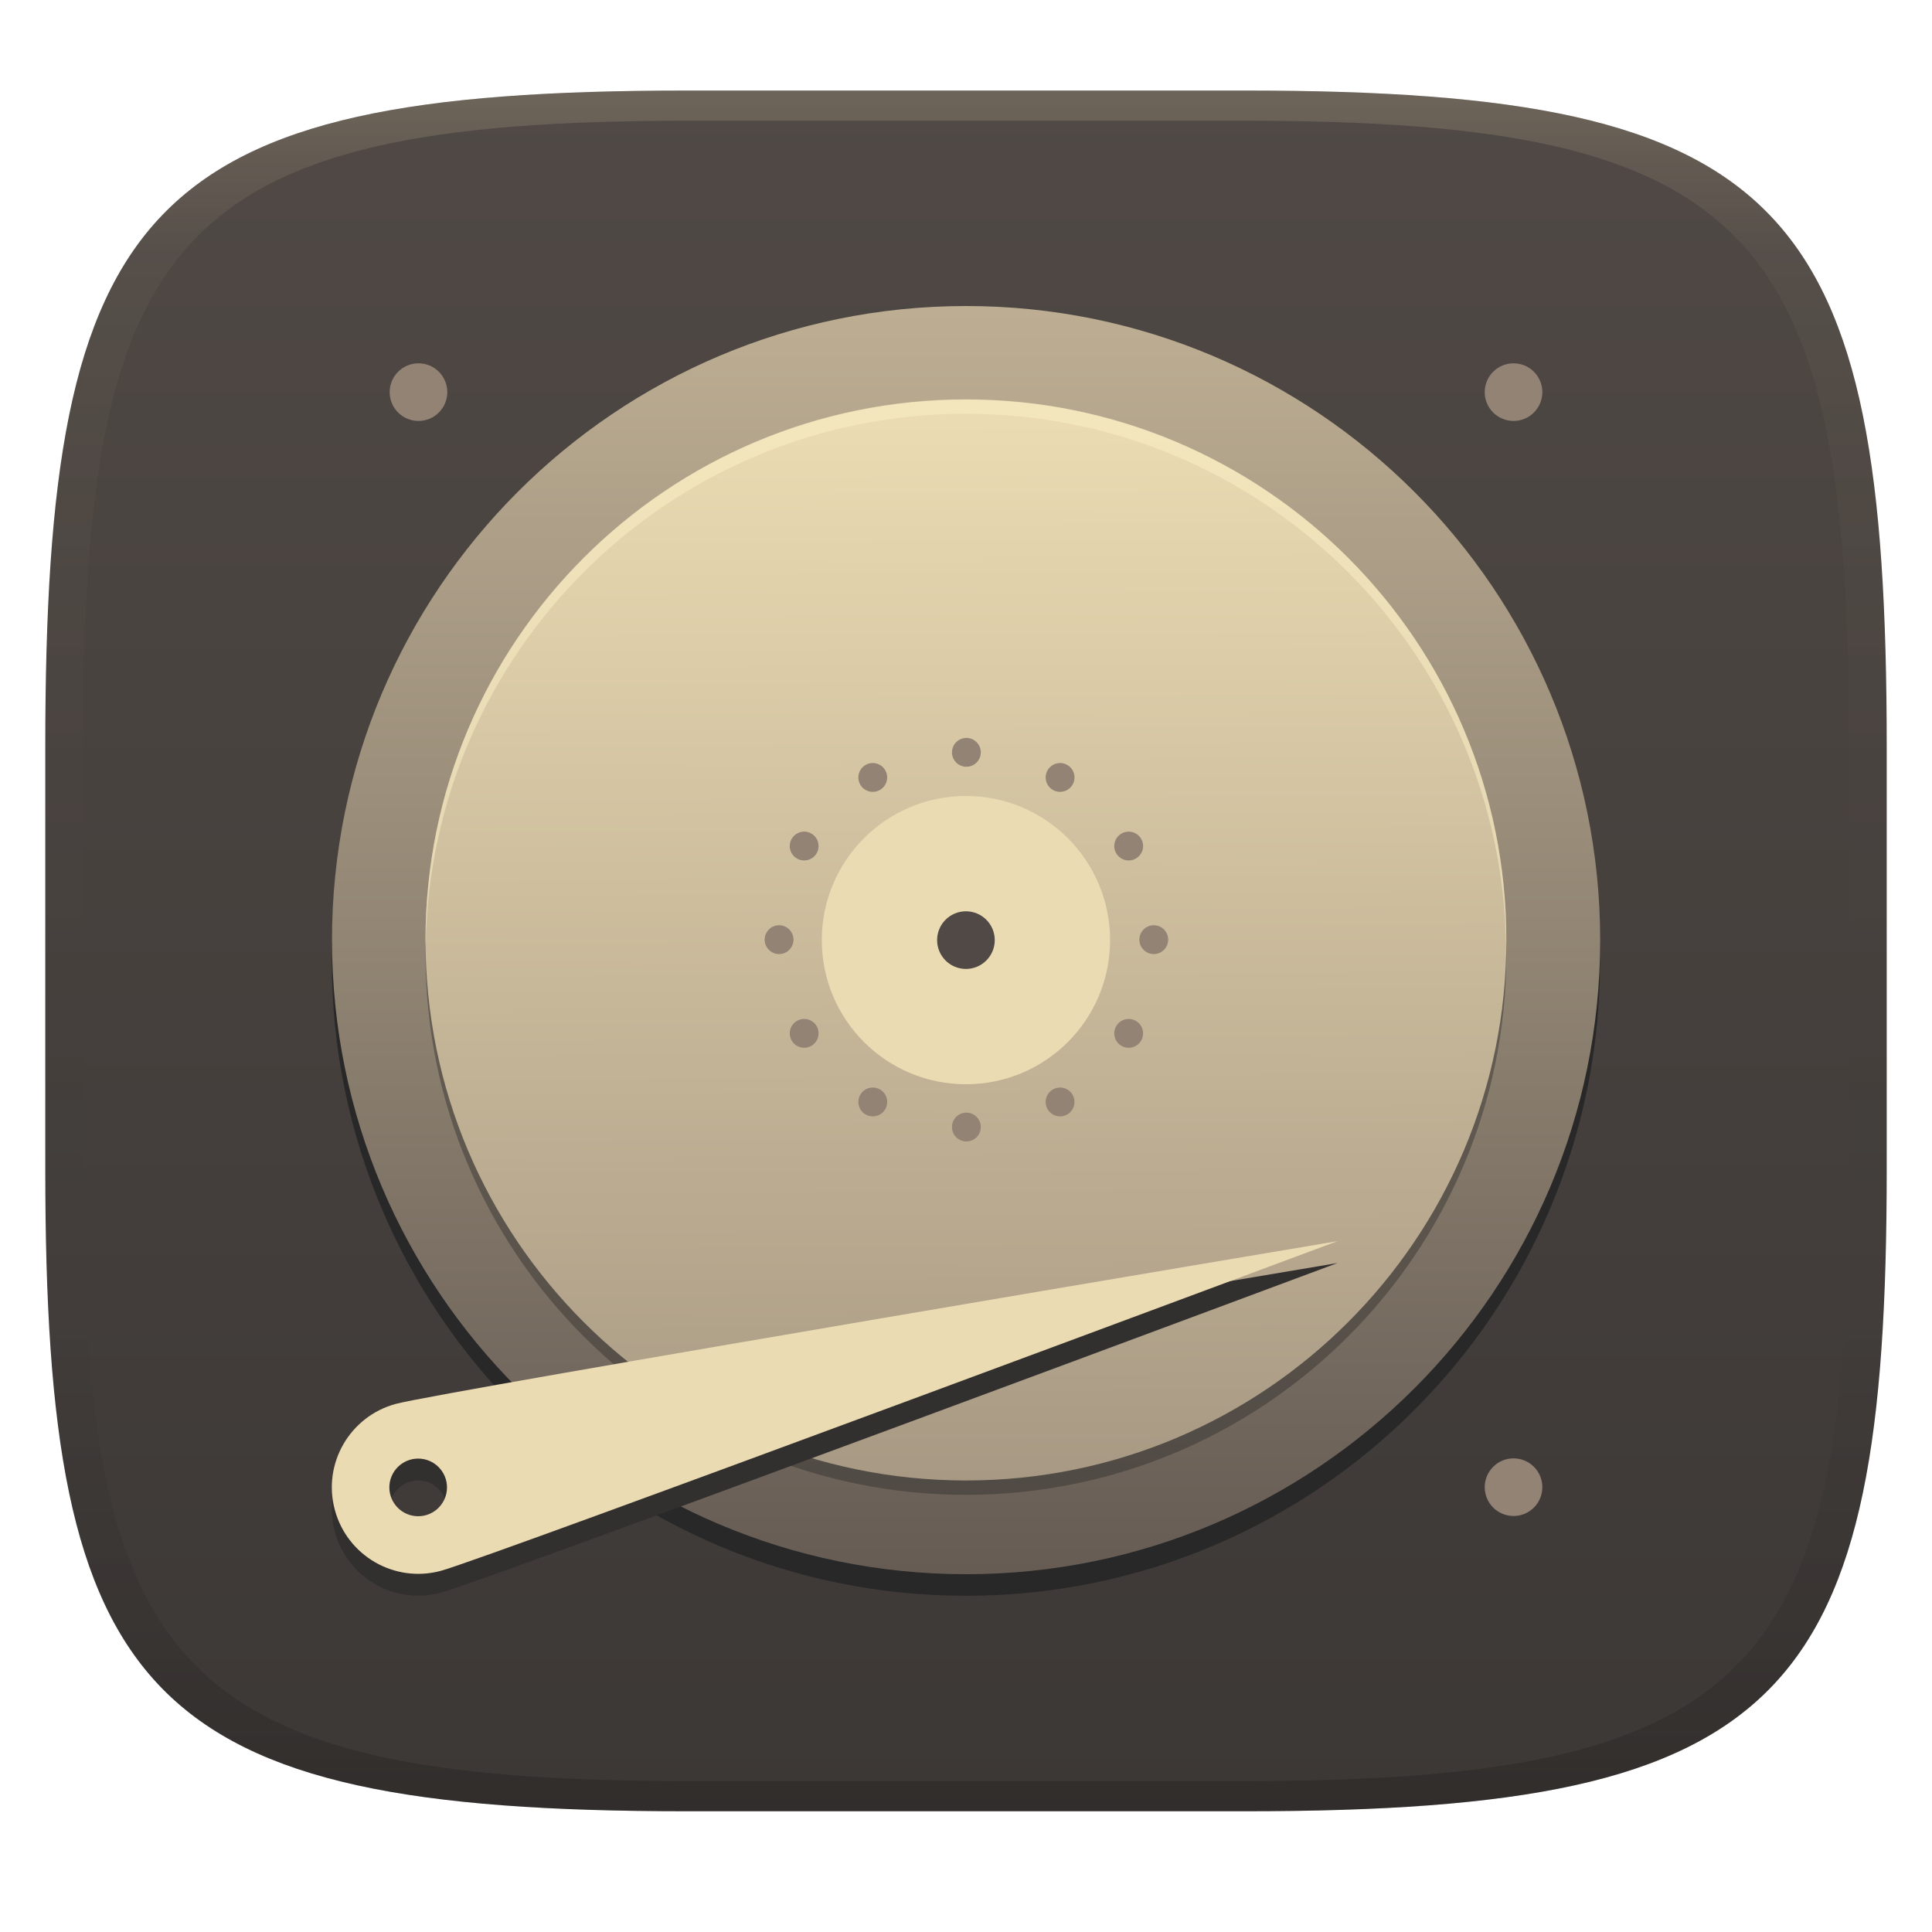
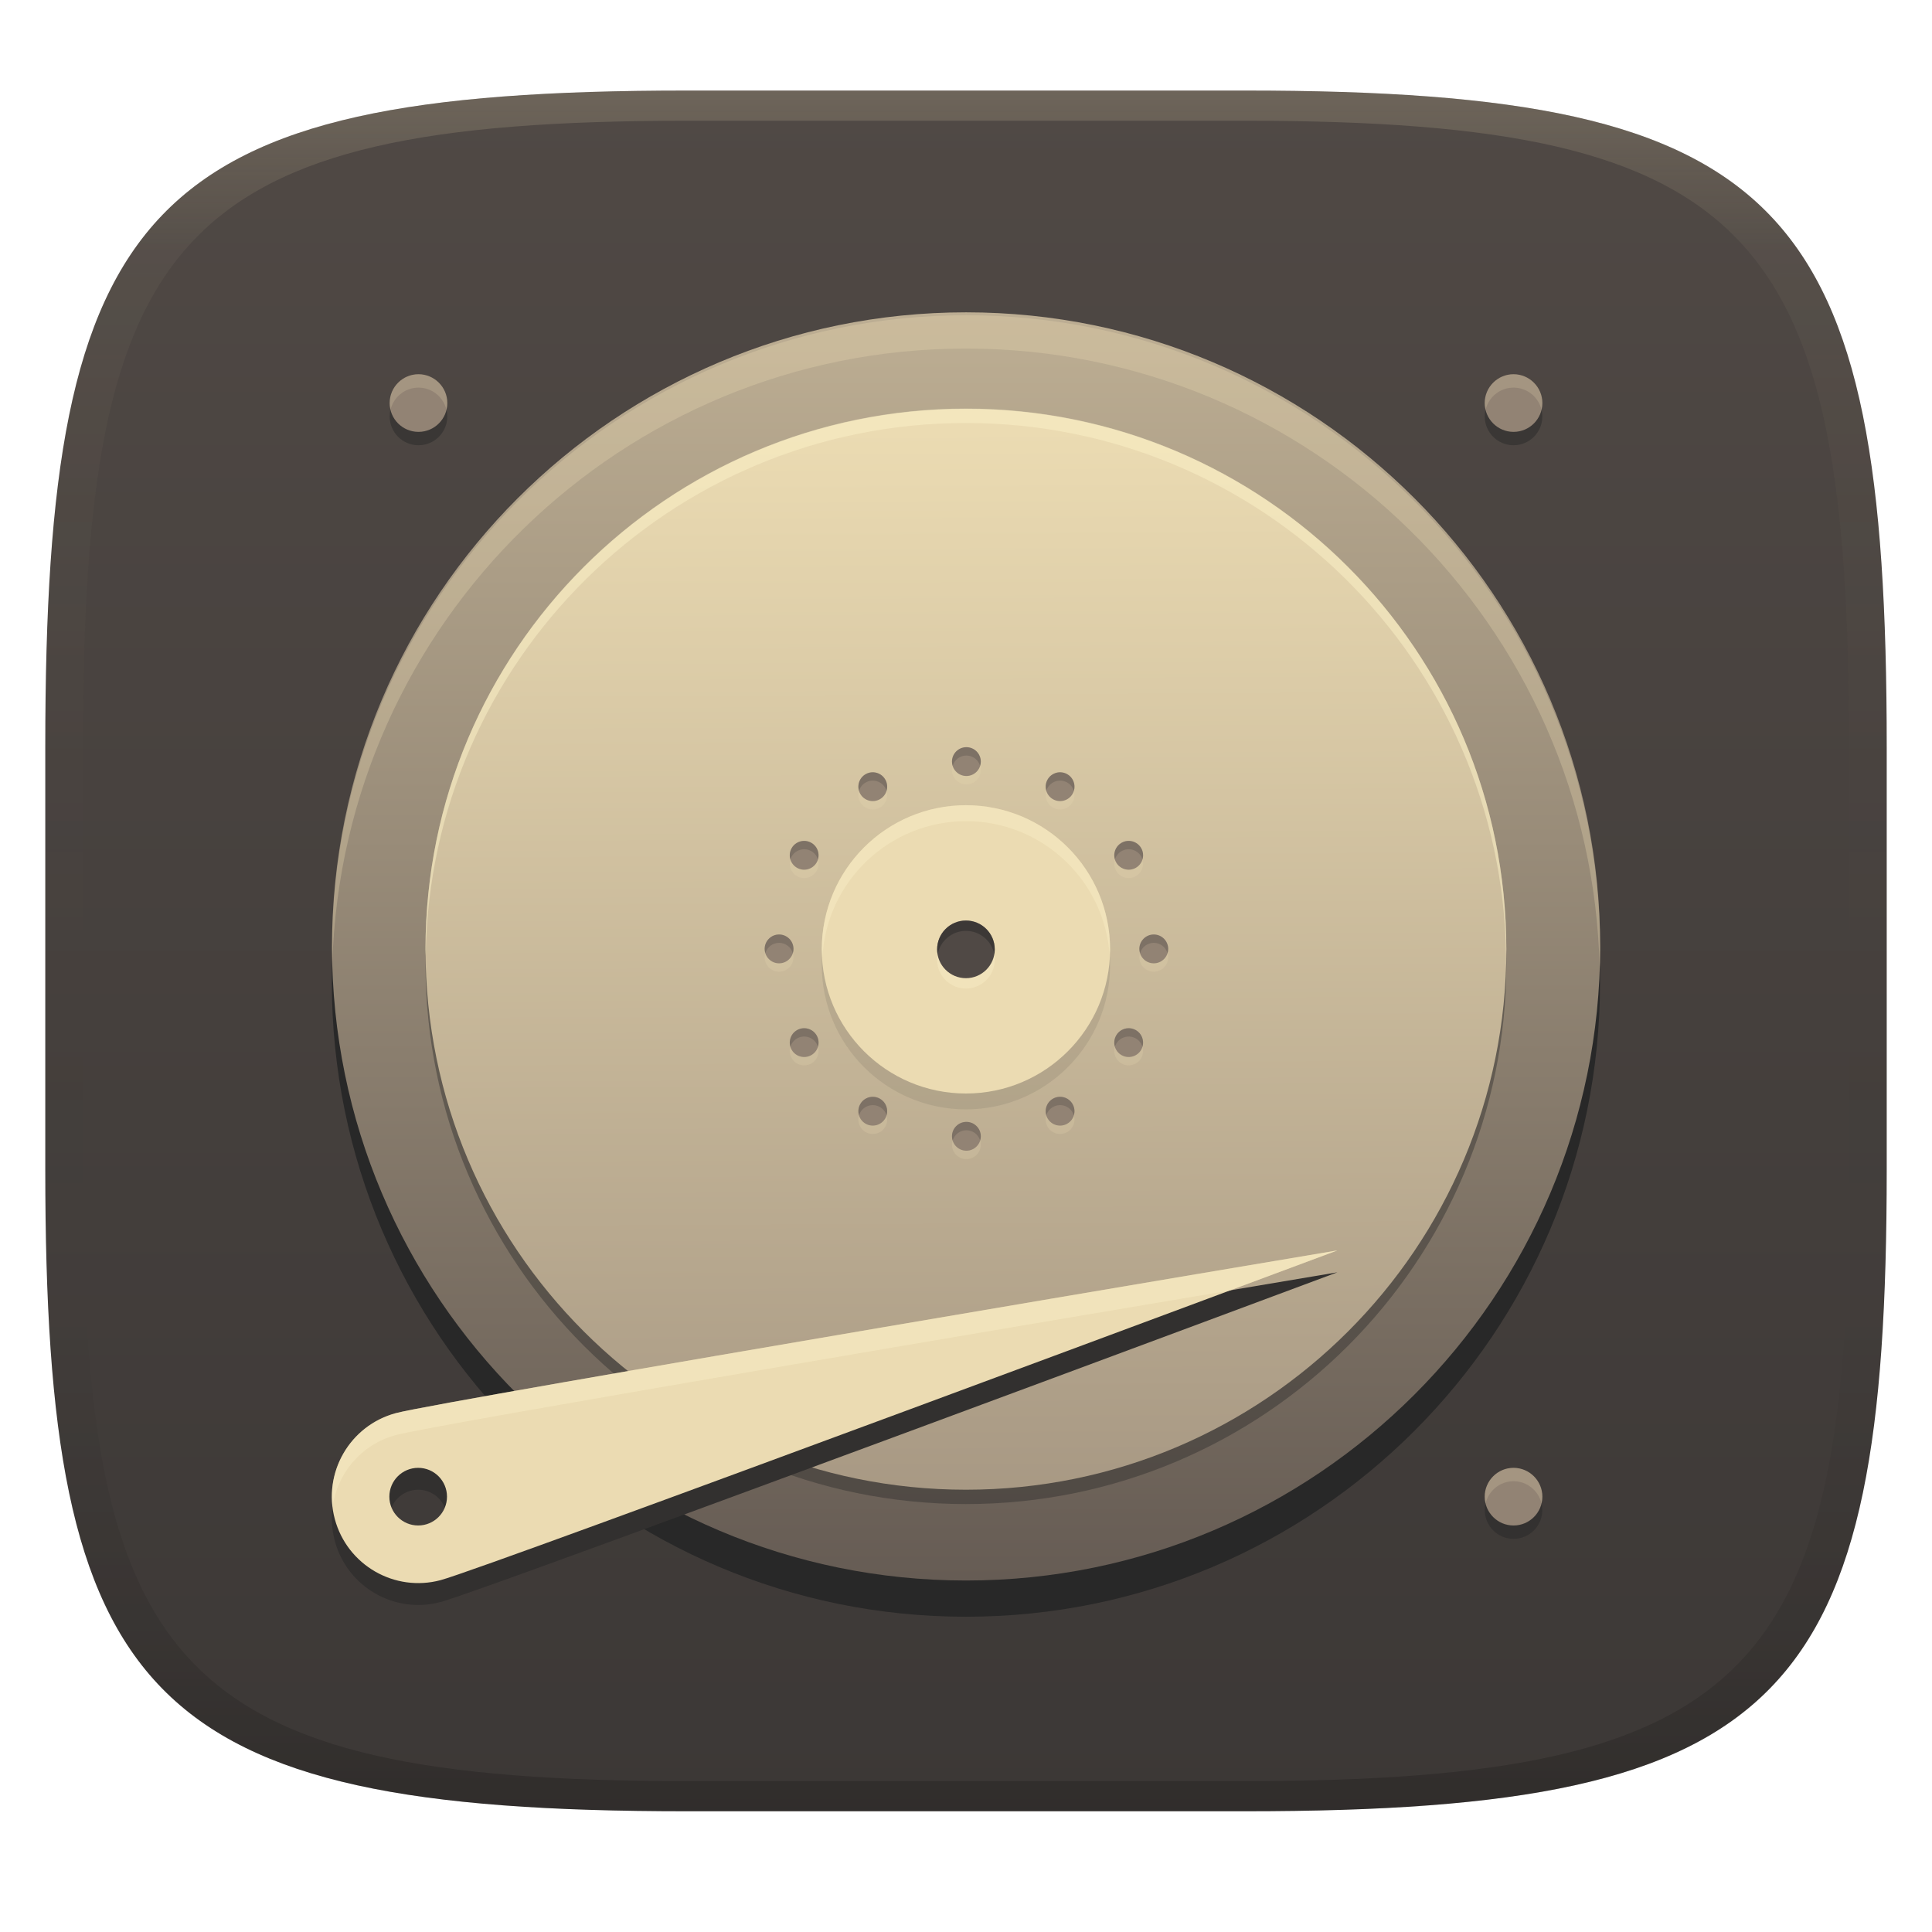
<svg xmlns="http://www.w3.org/2000/svg" width="256" height="256" version="1.1">
  <defs>
    <linearGradient id="linearGradient31" x1=".5" x2=".5" y2="1" gradientTransform="matrix(244,0,0,228,5.986,12)" gradientUnits="userSpaceOnUse">
      <stop stop-color="#ebdbb2" stop-opacity=".2" offset="0" />
      <stop stop-color="#ebdbb2" stop-opacity=".05" offset=".1" />
      <stop stop-opacity="0" offset=".704" />
      <stop stop-opacity=".1" offset=".897" />
      <stop stop-opacity=".2" offset="1" />
    </linearGradient>
    <linearGradient id="linearGradient6" x1="140" x2="140" y1="12" y2="240" gradientUnits="userSpaceOnUse">
      <stop stop-color="#504945" offset="0" />
      <stop stop-color="#3c3836" offset="1" />
    </linearGradient>
-     <linearGradient id="_lgradient_26" x1=".5" x2=".5" y2="1" gradientTransform="matrix(168,0,0,168,45,42.33)" gradientUnits="userSpaceOnUse">
-       <stop stop-color="#bdae93" offset="0" />
-       <stop stop-color="#665c54" offset="1" />
-     </linearGradient>
    <linearGradient id="_lgradient_27" x1=".565" x2=".56" y1="1" y2=".018" gradientTransform="matrix(143.2,0,0,143.2,57.41,54.74)" gradientUnits="userSpaceOnUse">
      <stop stop-color="#a89984" offset="0" />
      <stop stop-color="#ebdbb2" offset="1" />
    </linearGradient>
+     <linearGradient id="_lgradient_26-3" x1=".5" x2=".5" y2="1" gradientTransform="matrix(168 0 0 168 45 41.936)" gradientUnits="userSpaceOnUse">
+       <stop stop-color="#bdae93" offset="0" />
+       <stop stop-color="#665c54" offset="1" />
+     </linearGradient>
  </defs>
  <path d="m165 12c72 0 85 15 85 87v56c0 70-13 85-85 85h-74c-72 0-85-15-85-85v-56c0-72 13-87 85-87z" fill="url(#linearGradient6)" style="isolation:isolate" />
-   <path d="m91 12c-72 0-85 15-85 87v56c0 70 13 85 85 85h74c72 0 85-15 85-85v-56c0-72-13-87-85-87zm0 4h74c68 0 80 15 80 83v56c0 66-12 81-80 81h-74c-68 0-80-15-80-81v-56c0-68 12-83 80-83z" fill="url(#linearGradient31)" style="isolation:isolate" />
-   <g transform="translate(-1.009 -1.83)" style="isolation:isolate">
-     <path d="m129 45.24c-46.4 0-84.02 37.62-84.02 84.02s37.62 84.02 84.02 84.02 84.02-37.62 84.02-84.02-37.62-84.02-84.02-84.02z" fill="#282828" style="isolation:isolate" />
-     <path d="m45 126.4c0 46.37 37.65 84.02 84.02 84.02s84.02-37.65 84.02-84.02-37.65-84.02-84.02-84.02-84.02 37.65-84.02 84.02z" fill="url(#_lgradient_26)" />
+   <g transform="translate(-1.009 -.60492)" style="isolation:isolate">
+     <path d="m129 46.79c-46.4 0-84.02 37.62-84.02 84.02s37.62 84.02 84.02 84.02 84.02-37.62 84.02-84.02-37.62-84.02-84.02-84.02z" fill="#282828" style="isolation:isolate" />
+     <path d="m45 126.01c0 46.37 37.65 84.02 84.02 84.02s84.02-37.65 84.02-84.02c0-46.37-37.65-84.02-84.02-84.02s-84.02 37.65-84.02 84.02z" fill="url(#_lgradient_26-3)" />
+     <path d="m129.02 42.38c-46.37 0-84.021 37.65-84.021 84.02 0 0.611 0.034 1.213 0.047 1.82 1.374-45.171 38.452-81.43 83.953-81.43 45.759 0 83.001 36.671 83.975 82.199 0.026-0.862 0.066-1.721 0.066-2.59 0-46.37-37.65-84.02-84.02-84.02z" fill="#ebdbb2" opacity=".3" style="isolation:isolate" />
    <path d="m129 199.9c-39.55 0-71.61-32.06-71.61-71.61s32.06-71.61 71.61-71.61 71.61 32.06 71.61 71.61-32.06 71.61-71.61 71.61z" fill="#282828" opacity=".4" style="isolation:isolate" />
    <path d="m129 198c-39.55 0-71.61-32.06-71.61-71.61s32.06-71.61 71.61-71.61 71.61 32.06 71.61 71.61-32.06 71.61-71.61 71.61z" fill="url(#_lgradient_27)" />
+     <path d="m115 106.91c-0.527-0.913-0.214-2.082 0.699-2.609s2.082-0.214 2.609 0.699 0.214 2.082-0.699 2.609-2.082 0.214-2.609-0.699zm24.82 43c-0.527-0.913-0.214-2.082 0.699-2.609s2.082-0.214 2.609 0.699 0.214 2.082-0.699 2.609-2.082 0.214-2.609-0.699zm-33.21-33.21c-0.913-0.527-1.226-1.696-0.699-2.609s1.696-1.226 2.609-0.699 1.226 1.696 0.699 2.609-1.696 1.226-2.609 0.699zm43 24.82c-0.913-0.527-1.226-1.696-0.699-2.609s1.696-1.226 2.609-0.699 1.226 1.696 0.699 2.609-1.696 1.226-2.609 0.699zm-45.37-12.16c-1.054 0-1.91-0.856-1.91-1.91s0.856-1.91 1.91-1.91 1.91 0.856 1.91 1.91-0.856 1.91-1.91 1.91zm49.65 0c-1.054 0-1.91-0.856-1.91-1.91s0.856-1.91 1.91-1.91 1.91 0.856 1.91 1.91-0.856 1.91-1.91 1.91zm-45.37 12.16c-0.913 0.527-2.082 0.214-2.609-0.699s-0.214-2.082 0.699-2.609 2.082-0.214 2.609 0.699 0.214 2.082-0.699 2.609zm43-24.82c-0.913 0.527-2.082 0.214-2.609-0.699s-0.214-2.082 0.699-2.609 2.082-0.214 2.609 0.699 0.214 2.082-0.699 2.609zm-33.21 33.21c-0.527 0.913-1.696 1.226-2.609 0.699s-1.226-1.696-0.699-2.609 1.696-1.226 2.609-0.699 1.226 1.696 0.699 2.609zm24.82-43c-0.527 0.913-1.696 1.226-2.609 0.699s-1.226-1.696-0.699-2.609 1.696-1.226 2.609-0.699 1.226 1.696 0.699 2.609zm-12.16 45.37c0 1.054-0.856 1.91-1.91 1.91s-1.91-0.856-1.91-1.91 0.856-1.91 1.91-1.91 1.91 0.856 1.91 1.91zm0-49.65c0 1.054-0.856 1.91-1.91 1.91s-1.91-0.856-1.91-1.91 0.856-1.91 1.91-1.91 1.91 0.856 1.91 1.91z" fill="#ebdbb2" fill-rule="evenodd" opacity=".2" style="isolation:isolate" />
    <path d="m115 105.8c-0.527-0.913-0.214-2.082 0.699-2.609s2.082-0.214 2.609 0.699 0.214 2.082-0.699 2.609-2.082 0.214-2.609-0.699zm24.82 43c-0.527-0.913-0.214-2.082 0.699-2.609s2.082-0.214 2.609 0.699 0.214 2.082-0.699 2.609-2.082 0.214-2.609-0.699zm-33.21-33.21c-0.913-0.527-1.226-1.696-0.699-2.609s1.696-1.226 2.609-0.699 1.226 1.696 0.699 2.609-1.696 1.226-2.609 0.699zm43 24.82c-0.913-0.527-1.226-1.696-0.699-2.609s1.696-1.226 2.609-0.699 1.226 1.696 0.699 2.609-1.696 1.226-2.609 0.699zm-45.37-12.16c-1.054 0-1.91-0.856-1.91-1.91s0.856-1.91 1.91-1.91 1.91 0.856 1.91 1.91-0.856 1.91-1.91 1.91zm49.65 0c-1.054 0-1.91-0.856-1.91-1.91s0.856-1.91 1.91-1.91 1.91 0.856 1.91 1.91-0.856 1.91-1.91 1.91zm-45.37 12.16c-0.913 0.527-2.082 0.214-2.609-0.699s-0.214-2.082 0.699-2.609 2.082-0.214 2.609 0.699 0.214 2.082-0.699 2.609zm43-24.82c-0.913 0.527-2.082 0.214-2.609-0.699s-0.214-2.082 0.699-2.609 2.082-0.214 2.609 0.699 0.214 2.082-0.699 2.609zm-33.21 33.21c-0.527 0.913-1.696 1.226-2.609 0.699s-1.226-1.696-0.699-2.609 1.696-1.226 2.609-0.699 1.226 1.696 0.699 2.609zm24.82-43c-0.527 0.913-1.696 1.226-2.609 0.699s-1.226-1.696-0.699-2.609 1.696-1.226 2.609-0.699 1.226 1.696 0.699 2.609zm-12.16 45.37c0 1.054-0.856 1.91-1.91 1.91s-1.91-0.856-1.91-1.91 0.856-1.91 1.91-1.91 1.91 0.856 1.91 1.91zm0-49.65c0 1.054-0.856 1.91-1.91 1.91s-1.91-0.856-1.91-1.91 0.856-1.91 1.91-1.91 1.91 0.856 1.91 1.91z" fill="#928374" fill-rule="evenodd" />
+     <path d="m129.06 99.611c-1.054 0-1.91 0.856-1.91 1.91 0 0.194 0.038 0.376 0.092 0.553 0.238-0.783 0.958-1.357 1.818-1.357 0.861 0 1.58 0.574 1.818 1.357 0.054-0.177 0.092-0.359 0.092-0.553 0-1.054-0.856-1.91-1.91-1.91zm-12.273 3.328c-0.367-0.026-0.746 0.054-1.088 0.252-0.784 0.453-1.121 1.378-0.867 2.209 0.135-0.449 0.43-0.851 0.867-1.103 0.913-0.527 2.082-0.214 2.609 0.699 0.075 0.129 0.128 0.265 0.17 0.402 0.148-0.488 0.105-1.032-0.17-1.508-0.329-0.571-0.91-0.908-1.522-0.951zm24.557 0c-0.612 0.043-1.192 0.381-1.522 0.951-0.274 0.475-0.315 1.018-0.168 1.506 0.042-0.136 0.094-0.272 0.168-0.4 0.527-0.913 1.696-1.226 2.609-0.699 0.438 0.253 0.732 0.655 0.867 1.103 0.253-0.831-0.083-1.756-0.867-2.209-0.342-0.198-0.721-0.278-1.088-0.252zm-33.91 9.092c-0.612 0.043-1.192 0.381-1.522 0.951-0.275 0.476-0.318 1.02-0.17 1.508 0.042-0.138 0.095-0.272 0.17-0.402 0.527-0.913 1.696-1.226 2.609-0.699 0.438 0.253 0.732 0.655 0.867 1.103 0.253-0.831-0.083-1.756-0.867-2.209-0.342-0.198-0.721-0.278-1.088-0.252zm43.266 0c-0.367-0.026-0.746 0.054-1.088 0.252-0.784 0.452-1.121 1.377-0.869 2.207 0.136-0.448 0.432-0.849 0.869-1.102 0.913-0.527 2.082-0.214 2.609 0.699 0.074 0.129 0.126 0.262 0.168 0.398 0.147-0.487 0.106-1.029-0.168-1.504-0.329-0.571-0.91-0.908-1.522-0.951zm-46.459 12.398c-1.054 0-1.91 0.856-1.91 1.91 0 0.194 0.038 0.378 0.092 0.555 0.238-0.783 0.958-1.357 1.818-1.357s1.58 0.574 1.818 1.357c0.054-0.177 0.092-0.361 0.092-0.555 0-1.054-0.856-1.91-1.91-1.91zm49.65 0c-1.054 0-1.91 0.856-1.91 1.91 0 0.194 0.038 0.378 0.092 0.555 0.238-0.783 0.958-1.357 1.818-1.357s1.58 0.574 1.818 1.357c0.054-0.177 0.092-0.361 0.092-0.555 0-1.054-0.856-1.91-1.91-1.91zm-46.191 12.422c-0.367-0.026-0.746 0.054-1.088 0.252-0.784 0.452-1.121 1.377-0.869 2.207 0.136-0.448 0.432-0.849 0.869-1.102 0.913-0.527 2.082-0.214 2.609 0.699 0.074 0.129 0.126 0.262 0.168 0.398 0.147-0.487 0.106-1.03-0.168-1.506-0.329-0.571-0.91-0.906-1.522-0.949zm42.734 0c-0.612 0.043-1.192 0.379-1.522 0.949-0.275 0.476-0.318 1.02-0.17 1.508 0.042-0.137 0.095-0.271 0.17-0.4 0.527-0.913 1.696-1.226 2.609-0.699 0.438 0.253 0.732 0.655 0.867 1.103 0.253-0.831-0.083-1.756-0.867-2.209-0.342-0.198-0.721-0.278-1.088-0.252zm-33.91 9.088c-0.612 0.043-1.192 0.381-1.522 0.951-0.274 0.475-0.315 1.018-0.168 1.506 0.042-0.136 0.094-0.272 0.168-0.4 0.527-0.913 1.696-1.226 2.609-0.699 0.437 0.252 0.733 0.653 0.869 1.102 0.252-0.83-0.086-1.755-0.869-2.207-0.342-0.198-0.721-0.278-1.088-0.252zm25.084 0c-0.367-0.026-0.746 0.054-1.088 0.252-0.784 0.453-1.121 1.378-0.867 2.209 0.135-0.449 0.43-0.851 0.867-1.103 0.913-0.527 2.082-0.214 2.609 0.699 0.074 0.129 0.126 0.264 0.168 0.4 0.147-0.487 0.106-1.03-0.168-1.506-0.329-0.571-0.91-0.908-1.522-0.951zm-12.547 3.32c-1.054 0-1.91 0.856-1.91 1.91 0 0.193 0.038 0.377 0.092 0.553 0.239-0.782 0.958-1.355 1.818-1.355 0.86 0 1.579 0.573 1.818 1.355 0.054-0.176 0.092-0.359 0.092-0.553 0-1.054-0.856-1.91-1.91-1.91z" fill="#282828" opacity=".2" style="isolation:isolate" />
+     <circle cx="129" cy="128.5" r="19.1" fill="#282828" opacity=".1" vector-effect="non-scaling-stroke" style="isolation:isolate" />
    <circle cx="129" cy="126.4" r="19.1" fill="#ebdbb2" vector-effect="non-scaling-stroke" />
+     <path d="m129 107.3a19.1 19.1 0 0 0-19.1 19.1 19.1 19.1 0 0 0 0.076 1.053 19.1 19.1 0 0 1 19.023-18.047 19.1 19.1 0 0 1 19.047 17.75 19.1 19.1 0 0 0 0.055-0.756 19.1 19.1 0 0 0-19.102-19.1z" fill="#fbf1c7" opacity=".4" style="isolation:isolate" />
+     <circle cx="129" cy="127.77" r="3.819" fill="#fbf1c7" opacity=".4" vector-effect="non-scaling-stroke" style="isolation:isolate" />
    <circle cx="129" cy="126.4" r="3.819" fill="#504945" vector-effect="non-scaling-stroke" />
+     <path d="m129 122.58a3.819 3.819 0 0 0-3.818 3.818 3.819 3.819 0 0 0 0.07 0.686 3.819 3.819 0 0 1 3.748-3.131 3.819 3.819 0 0 1 3.754 3.115 3.819 3.819 0 0 0 0.066-0.67 3.819 3.819 0 0 0-3.82-3.818z" fill="#282828" opacity=".5" style="isolation:isolate" />
    <path d="m178.2 169.2s-112.7 42.05-118.8 43.68c-6.112 1.638-12.39-1.989-14.03-8.101-1.637-6.112 1.99-12.39 8.102-14.03s124.7-21.55 124.7-21.55zm-125.6 32.62c0-2.108 1.711-3.819 3.819-3.819s3.819 1.711 3.819 3.819-1.711 3.819-3.819 3.819-3.819-1.711-3.819-3.819z" fill="#32302f" fill-rule="evenodd" style="isolation:isolate" />
    <path d="m178.2 166.3s-112.7 42.05-118.8 43.68c-6.112 1.638-12.39-1.989-14.03-8.101-1.637-6.112 1.99-12.39 8.102-14.03s124.7-21.55 124.7-21.55zm-125.6 32.62c0-2.108 1.711-3.819 3.819-3.819s3.819 1.711 3.819 3.819-1.711 3.819-3.819 3.819-3.819-1.711-3.819-3.819z" fill="#ebdbb2" fill-rule="evenodd" style="isolation:isolate" />
+     <path d="m178.17 166.3s-118.59 19.911-124.7 21.551c-5.591 1.5-9.09 6.882-8.395 12.467 0.589-4.454 3.784-8.329 8.395-9.566 5.386-1.445 88.499-15.447 110.44-19.139 3.097-1.154 14.287-5.311 14.287-5.311z" fill="#fbf1c7" opacity=".4" style="isolation:isolate" />
    <path d="m129 54.74c-39.55 0-71.61 32.06-71.61 71.61 0 0.32 0.02 0.635 0.024 0.955 0.514-39.11 32.36-70.65 71.58-70.65s71.07 31.55 71.58 70.65c4e-3 -0.32 0.025-0.635 0.025-0.955 0-39.55-32.06-71.61-71.61-71.61z" fill="#fbf1c7" opacity=".5" style="isolation:isolate" />
-     <path d="m56.46 49.97c-1.013 0-1.984 0.403-2.7 1.119-0.717 0.716-1.119 1.688-1.119 2.7 0 2.11 1.71 3.819 3.819 3.819s3.819-1.709 3.819-3.819c0-1.012-0.402-1.984-1.118-2.7-0.717-0.716-1.688-1.119-2.701-1.119zm145.1 0c-1.013 0-1.984 0.403-2.7 1.119-0.717 0.716-1.119 1.688-1.119 2.7 0 1.013 0.402 1.985 1.119 2.701 0.716 0.716 1.687 1.118 2.7 1.118 2.109 0 3.819-1.709 3.819-3.819 0-1.012-0.402-1.984-1.118-2.7-0.717-0.716-1.688-1.119-2.701-1.119zm0 145.1c-1.013 0-1.984 0.403-2.7 1.119-0.717 0.716-1.119 1.688-1.119 2.7 0 1.013 0.402 1.985 1.119 2.701 0.716 0.716 1.687 1.118 2.7 1.118 2.109 0 3.819-1.709 3.819-3.819 0-2.109-1.71-3.819-3.819-3.819z" fill="#928374" style="isolation:isolate" />
+     <path d="m56.46 51.967c-2.101 0-3.819 1.713-3.819 3.819 0 2.11 1.71 3.819 3.819 3.819s3.819-1.709 3.819-3.819c0-2.108-1.718-3.819-3.819-3.819zm145.1 0c-2.101 0-3.819 1.713-3.819 3.819 0 2.106 1.715 3.819 3.819 3.819 2.109 0 3.819-1.709 3.819-3.819 0-2.108-1.718-3.819-3.819-3.819zm0 144.91c-2.101 0-3.819 1.713-3.819 3.819 0 2.106 1.715 3.819 3.819 3.819 2.109 0 3.819-1.709 3.819-3.819 0-2.108-1.718-3.819-3.819-3.819z" fill="#282828" opacity=".5" style="isolation:isolate" />
+     <path d="m56.46 50.192c-2.101 0-3.819 1.713-3.819 3.819 0 2.11 1.71 3.819 3.819 3.819s3.819-1.709 3.819-3.819c0-2.108-1.718-3.819-3.819-3.819zm145.1 0c-2.101 0-3.819 1.713-3.819 3.819 0 2.106 1.715 3.819 3.819 3.819 2.109 0 3.819-1.709 3.819-3.819 0-2.108-1.718-3.819-3.819-3.819zm0 144.91c-2.101 0-3.819 1.713-3.819 3.819 0 2.106 1.715 3.819 3.819 3.819 2.109 0 3.819-1.709 3.819-3.819 0-2.108-1.718-3.819-3.819-3.819z" fill="#928374" style="isolation:isolate" />
+     <path d="m56.461 50.193c-2.101 0-3.818 1.712-3.818 3.818 0 0.308 0.045 0.602 0.113 0.889 0.403-1.678 1.91-2.934 3.705-2.934 1.795 0 3.3 1.255 3.703 2.934 0.069-0.287 0.115-0.581 0.115-0.889 0-2.108-1.718-3.818-3.818-3.818zm145.1 0c-2.101 0-3.818 1.712-3.818 3.818 0 0.306 0.047 0.601 0.115 0.887 0.404-1.677 1.908-2.932 3.703-2.932 1.795 0 3.302 1.255 3.705 2.934 0.069-0.286 0.113-0.581 0.113-0.889 0-2.108-1.718-3.818-3.818-3.818zm0 144.91c-2.101 0-3.818 1.712-3.818 3.818 0 0.307 0.046 0.602 0.115 0.889 0.403-1.678 1.908-2.932 3.703-2.932 1.795 0 3.302 1.253 3.705 2.932 0.068-0.286 0.113-0.582 0.113-0.889 0-2.108-1.718-3.818-3.818-3.818z" fill="#ebdbb2" opacity=".2" style="isolation:isolate" />
  </g>
+   <path d="m91 12c-72 0-85 15-85 87v56c0 70 13 85 85 85h74c72 0 85-15 85-85v-56c0-72-13-87-85-87zm0 4h74c68 0 80 15 80 83v56c0 66-12 81-80 81h-74c-68 0-80-15-80-81v-56c0-68 12-83 80-83z" fill="url(#linearGradient31)" style="isolation:isolate" />
</svg>
